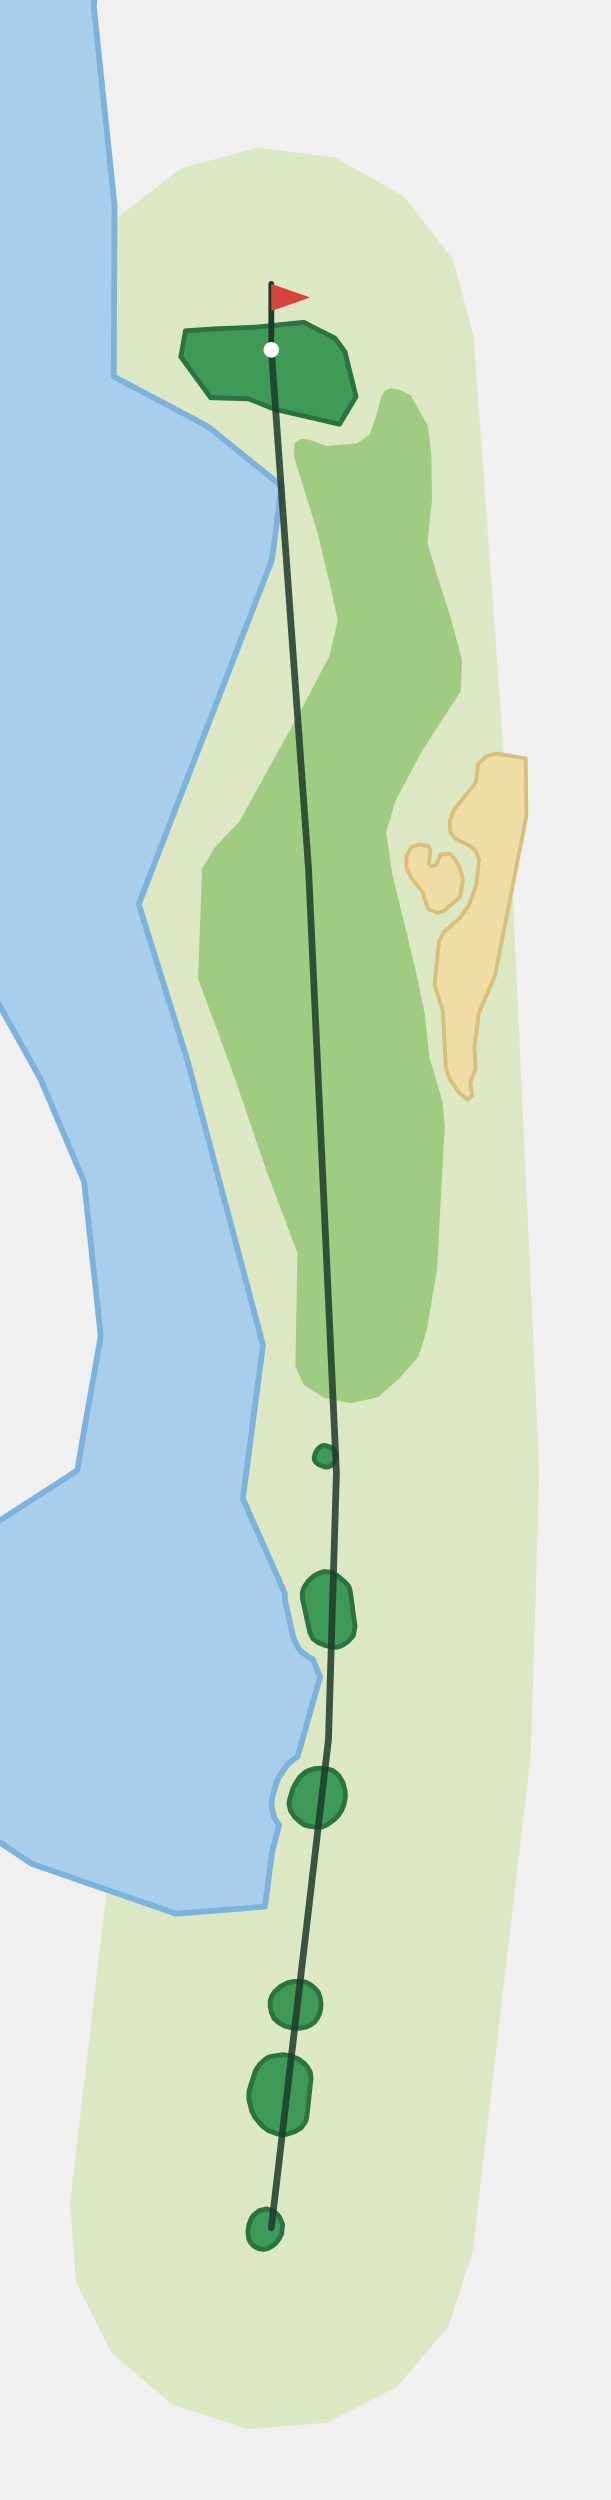
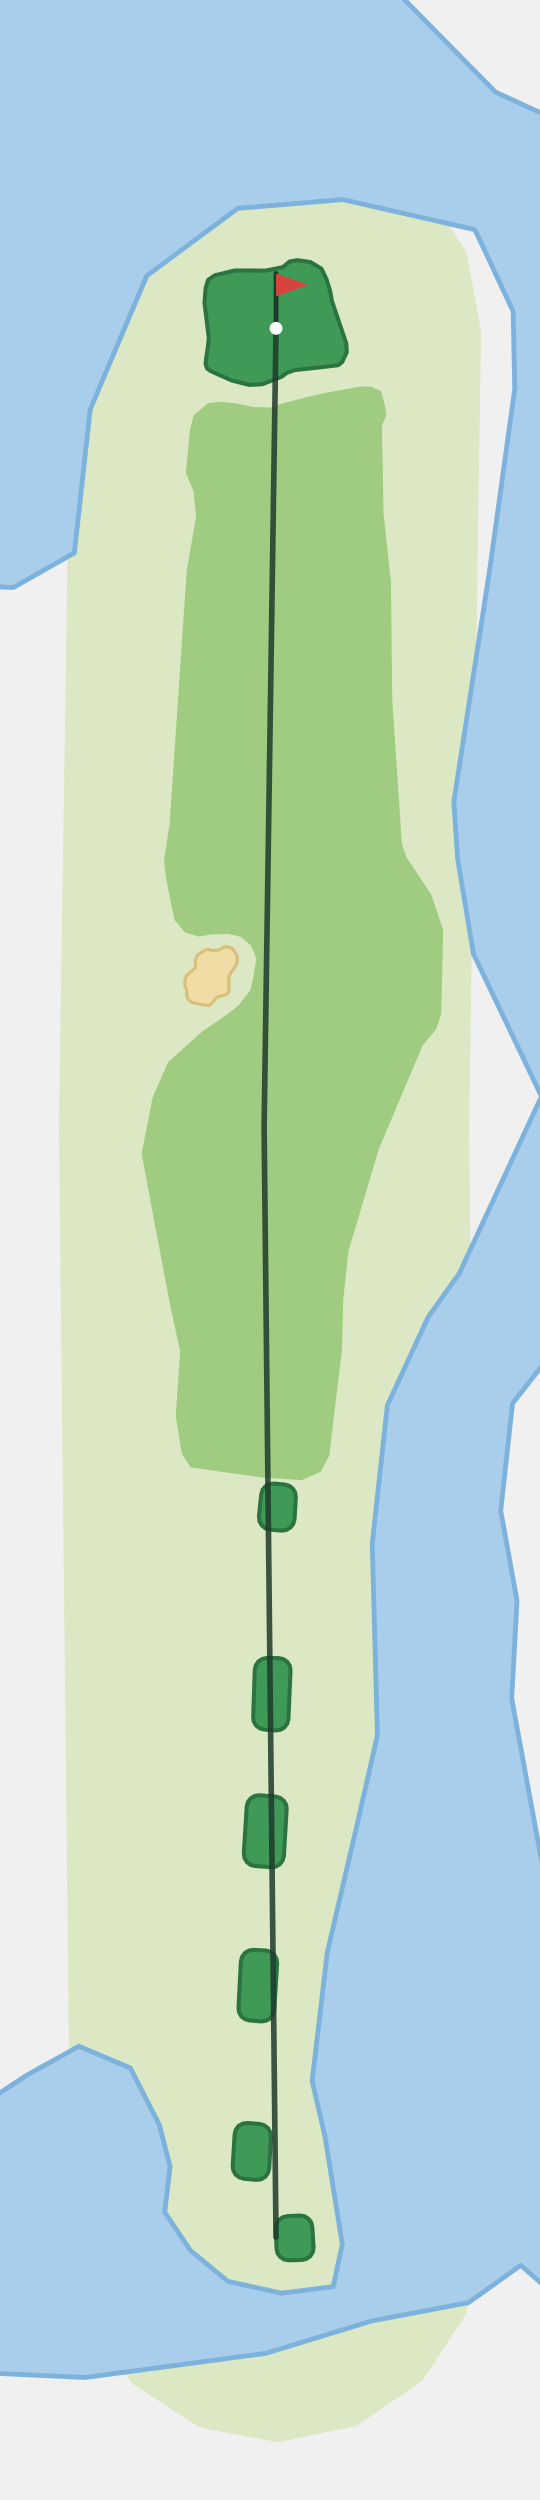
- <svg xmlns="http://www.w3.org/2000/svg" viewBox="-140 -1149 315 1289" width="210" height="860">
-   <path d="M-103.9,-12.2L-75.0,-259.7L-71.1,-388.8L-85.2,-695.0L-104.4,-961.5L-99.3,-1002.0L-79.1,-1037.4L-46.9,-1062.5L-7.5,-1073.3L33.0,-1068.2L68.5,-1048.1L93.6,-1015.8L104.4,-976.5L123.7,-707.4L138.3,-390.4L133.9,-244.3L103.9,12.2L91.4,51.0L64.9,82.1L28.5,100.7L-12.2,103.9L-51.0,91.4L-82.1,64.9L-100.7,28.5Z" fill="#DCE8C4" />
-   <path d="M0.4,-193.9L-3.3,-165.7L-49.2,-162.0L-123.7,-187.8L-146.4,-203.1L-146.4,145.9L-146.4,145.9L-146.4,-360.9L-113.0,-382.4L-100.1,-390.8L-97.4,-406.8L-88.0,-460.1L-96.6,-539.8L-119.2,-592.9L-146.4,-641.7L-146.4,-1155.3L-90.9,-1155.3L-91.6,-1146.2L-80.9,-1043.5L-81.3,-955.2L-32.7,-929.4L5.3,-898.7L0.3,-860.5L-43.6,-747.2L-68.4,-682.9L-43.3,-602.4L-4.3,-455.4L-14.7,-376.2L7.0,-327.3L7.0,-324.8L7.1,-323.9L7.2,-323.0L11.2,-305.2L11.5,-304.1L11.9,-303.1L13.5,-299.9L13.9,-299.2L14.4,-298.5L14.9,-297.8L15.5,-297.2L16.2,-296.7L19.1,-294.5L20.0,-294.0L21.0,-293.5L21.4,-293.3L25.2,-284.3L13.6,-243.2L13.4,-243.1L12.6,-242.6L11.9,-242.0L8.9,-239.5L8.3,-238.9L7.8,-238.3L7.4,-237.7L4.6,-233.5L4.2,-233.0L3.9,-232.4L3.0,-230.4L2.7,-229.7L2.5,-229.1L0.8,-223.4L0.6,-222.8L0.5,-222.1L0.2,-219.8L0.1,-219.0L0.1,-218.2L0.2,-217.4L0.3,-216.7L1.1,-213.3L1.3,-212.5L1.6,-211.7L1.9,-211.0L2.3,-210.3L4.0,-207.7Z" fill="#A9CEEC" stroke="#7DB2DC" stroke-width="3" stroke-linejoin="round" />
-   <path d="M85.5,-494.5L89.5,-568.9L88.2,-581.8L81.7,-603.4L79.2,-626.1L74.2,-650.2L62.6,-697.5L59.2,-720.0L64.1,-736.4L77.3,-761.1L88.7,-779.0L97.7,-792.6L98.4,-808.9L92.5,-831.0L85.0,-854.4L80.6,-869.4L82.9,-891.5L82.6,-914.6L80.7,-929.9L71.9,-945.5L65.6,-948.6L61.8,-949.1L58.6,-947.9L56.7,-944.8L54.7,-936.7L50.8,-925.2L44.1,-920.7L28.6,-919.4L19.3,-922.6L15.4,-923.1L12.1,-920.9L11.6,-916.6L12.0,-912.9L24.1,-873.8L31.1,-844.1L34.3,-829.7L30.1,-811.2L16.3,-784.9L-16.5,-725.6L-29.2,-712.2L-35.8,-701.1L-36.6,-676.7L-37.8,-644.5L-18.8,-593.1L-2.2,-544.5L13.5,-502.9L12.4,-444.5L16.6,-435.0L26.9,-428.3L40.8,-425.4L55.1,-428.6L66.0,-438.2L76.0,-449.6L80.2,-463.1Z" fill="#9FCC80" />
-   <path d="M115.4,-646.1L107.1,-626.8L104.8,-609.3L105.4,-597.9L102.7,-591.2L103.6,-584.1L101.2,-582.1L96.9,-585.6L92.3,-592.3L90.1,-598.2L88.5,-627.9L84.2,-641.5L86.6,-664.2L89.4,-668.9L97.6,-676.2L102.0,-682.6L105.8,-692.8L107.2,-706.0L105.4,-710.6L101.9,-713.4L95.6,-716.3L92.4,-719.7L92.0,-725.8L94.3,-731.8L105.5,-745.7L106.7,-755.3L111.2,-759.4L116.5,-760.7L131.3,-758.1L131.6,-728.2Z" fill="#F0DDA6" stroke="#D9C07A" stroke-width="2" stroke-linejoin="round" />
-   <path d="M89.3,-679.6L85.8,-678.4L80.9,-680.4L77.9,-689.5L72.1,-696.6L69.8,-701.6L69.7,-707.6L72.4,-712.6L76.2,-713.8L81.2,-712.8L82.1,-710.7L81.2,-703.8L82.6,-702.6L85.1,-703.2L87.3,-708.6L91.9,-709.0L93.8,-707.5L97.3,-701.6L98.9,-695.4L97.5,-686.9Z" fill="#F0DDA6" stroke="#D9C07A" stroke-width="2" stroke-linejoin="round" />
-   <path d="M43.7,-944.8L38.0,-968.0L32.8,-975.0L16.7,-983.2L-7.8,-980.7L-29.4,-979.8L-44.3,-978.8L-46.7,-965.4L-31.3,-944.3L-11.8,-943.7L1.7,-938.3L35.2,-930.6Z" fill="#3E9A56" stroke="#2B7340" stroke-width="2.5" stroke-linejoin="round" />
-   <path d="M43.2,-310.2L42.3,-305.5L39.6,-302.5L36.8,-300.6L34.0,-299.5L31.0,-299.6L27.4,-300.6L24.4,-301.8L21.5,-303.9L19.9,-307.1L16.0,-324.9L16.0,-328.0L17.1,-330.8L19.2,-333.8L21.5,-336.0L24.2,-337.6L27.1,-338.6L30.2,-338.3L31.4,-338.0L34.0,-336.5L38.2,-333.0L40.0,-330.9L40.8,-328.2Z" fill="#3E9A56" stroke="#2B7340" stroke-width="2.5" stroke-linejoin="round" />
-   <path d="M32.8,-400.9L33.4,-399.5L33.4,-397.4L33.0,-396.0L31.2,-393.4L29.7,-392.7L28.5,-392.5L27.4,-392.6L24.3,-393.8L22.8,-395.1L22.2,-396.3L22.1,-397.5L22.8,-400.0L24.0,-401.8L25.4,-403.1L27.1,-403.7L28.9,-403.4L30.8,-402.6Z" fill="#3E9A56" stroke="#2B7340" stroke-width="2.5" stroke-linejoin="round" />
-   <path d="M38.1,-225.3L38.2,-222.2L37.5,-218.4L36.4,-215.6L34.6,-212.8L32.7,-210.8L28.9,-208.0L26.3,-206.8L23.5,-206.6L19.3,-207.2L17.1,-207.8L15.2,-209.1L12.0,-212.0L9.9,-215.2L9.1,-218.6L9.4,-220.9L11.1,-226.5L12.1,-228.5L14.8,-232.7L17.8,-235.3L19.8,-236.1L22.4,-236.9L25.5,-237.1L29.2,-236.6L31.5,-236.0L33.4,-234.6L34.9,-233.2L37.0,-229.6Z" fill="#3E9A56" stroke="#2B7340" stroke-width="2.5" stroke-linejoin="round" />
-   <path d="M25.7,-115.2L25.1,-111.0L23.8,-108.2L22.3,-106.1L20.2,-104.6L18.2,-103.6L14.7,-102.9L10.2,-103.2L6.9,-104.1L3.7,-105.9L1.4,-108.0L0.1,-110.9L-0.6,-114.2L-0.6,-117.1L0.4,-119.8L1.8,-121.9L4.9,-124.6L8.5,-126.4L11.8,-127.1L15.4,-127.1L17.8,-126.7L19.9,-125.6L22.3,-123.7L24.2,-121.5L25.2,-118.8Z" fill="#3E9A56" stroke="#2B7340" stroke-width="2.5" stroke-linejoin="round" />
-   <path d="M18.3,-57.0L17.7,-54.7L15.5,-51.7L12.4,-49.7L8.2,-48.3L5.6,-47.9L3.1,-48.4L-1.7,-50.2L-4.8,-52.6L-8.6,-57.2L-10.0,-60.0L-11.6,-66.4L-11.5,-70.6L-8.2,-81.0L-6.0,-84.3L-3.4,-86.7L-1.6,-87.9L0.6,-88.5L6.0,-89.3L10.1,-88.7L14.2,-86.9L17.0,-84.8L18.8,-82.7L20.2,-80.0L20.5,-77.1Z" fill="#3E9A56" stroke="#2B7340" stroke-width="2.5" stroke-linejoin="round" />
-   <path d="M-1.3,10.5L-3.9,11.2L-6.6,10.8L-8.9,9.6L-10.7,7.7L-11.7,5.7L-12.1,2.1L-11.6,-1.6L-10.2,-5.0L-9.2,-6.4L-6.1,-8.9L-2.4,-9.7L0.8,-8.8L3.3,-6.7L4.2,-5.5L5.7,-2.1L5.8,-1.1L5.3,3.2L4.3,5.3L2.4,7.9L0.7,9.3Z" fill="#3E9A56" stroke="#2B7340" stroke-width="2.5" stroke-linejoin="round" />
-   <polyline points="-0.0,-0.0 29.5,-252.0 33.6,-389.6 19.2,-701.2 0.0,-969.0" fill="none" stroke="#1F3A2B" stroke-width="3.5" stroke-linecap="round" stroke-linejoin="round" opacity="0.85" />
-   <line x1="0.0" y1="-969.0" x2="0.0" y2="-1003.0" stroke="#1F3A2B" stroke-width="3" stroke-linecap="round" />
-   <path d="M0.0,-1003.0L20.0,-996.0L0.0,-989.0Z" fill="#D8433B" />
-   <circle cx="0.0" cy="-969.0" r="4" fill="#FFFFFF" />
+ <svg xmlns="http://www.w3.org/2000/svg" viewBox="-171 -1388 334 1551" width="223" height="1034">
+   <path d="M-127.2,1.4L-134.7,-689.3L-127.2,-1186.3L-116.8,-1234.8L-88.6,-1275.7L-46.9,-1302.6L1.9,-1311.6L50.5,-1301.2L91.3,-1273.0L118.3,-1231.3L127.2,-1182.4L119.8,-688.8L127.2,-1.4L118.1,47.4L90.9,89.0L50.0,117.0L1.4,127.2L-47.4,118.1L-89.0,90.9L-117.0,50.0Z" fill="#DCE8C4" />
+   <path d="M169.2,169.2L169.2,32.6L151.8,17.4L119.5,40.5L59.4,51.9L-6.4,72.0L-118.7,87.0L-176.7,84.3L-176.7,-86.0L-154.4,-100.7L-122.3,-118.5L-90.4,-105.0L-72.5,-70.0L-65.7,-43.9L-69.1,-15.6L-53.1,8.2L-29.8,27.4L3.4,34.7L35.5,30.6L41.1,4.2L30.4,-62.4L22.4,-97.0L31.8,-176.7L50.0,-254.7L62.9,-311.4L59.7,-430.5L69.1,-516.2L94.5,-571.1L113.7,-598.0L164.7,-707.8L122.5,-796.2L112.7,-855.0L110.3,-890.6L132.3,-1032.7L148.1,-1146.7L147.1,-1194.9L123.4,-1245.5L41.3,-1264.2L-23.8,-1258.7L-80.2,-1216.9L-115.3,-1134.0L-125.1,-1045.0L-163.0,-1023.5L-176.7,-1024.1L-176.7,-1393.6L74.4,-1393.6L136.1,-1330.9L169.2,-1315.7L169.2,-546.0L146.7,-517.3L139.4,-450.7L149.5,-394.9L146.2,-334.2L164.3,-235.8L169.2,-219.8L169.2,169.2Z" fill="#A9CEEC" stroke="#7DB2DC" stroke-width="3" stroke-linejoin="round" />
+   <path d="M-53.4,-1121.2L-55.4,-1100.4L-56.0,-1094.8L-51.2,-1083.2L-49.6,-1067.4L-55.4,-1034.3L-66.0,-877.3L-69.5,-854.0L-68.1,-842.2L-63.0,-817.3L-56.6,-809.6L-47.8,-806.9L-40.8,-808.2L-29.6,-808.6L-21.6,-806.7L-15.6,-801.4L-12.2,-793.4L-14.1,-781.6L-15.9,-773.7L-23.6,-763.9L-33.2,-756.6L-45.9,-748.0L-67.0,-729.0L-76.6,-707.0L-83.4,-672.4L-74.5,-624.7L-65.5,-577.4L-59.5,-549.7L-62.2,-509.3L-58.4,-485.8L-53.0,-477.6L-8.5,-471.3L15.8,-469.7L27.8,-475.0L33.1,-485.1L34.5,-497.6L40.9,-550.0L41.7,-581.9L44.9,-611.6L63.7,-674.9L90.9,-739.3L99.3,-749.4L102.5,-759.1L103.0,-780.0L103.7,-811.0L96.4,-832.8L81.1,-855.8L78.1,-864.2L72.1,-954.2L71.3,-1026.7L66.7,-1069.6L65.7,-1123.7L68.6,-1131.1L66.6,-1140.3L65.1,-1145.5L58.4,-1148.2L52.4,-1148.2L31.8,-1144.5L21.6,-1142.3L6.4,-1138.3L-4.2,-1135.1L-14.1,-1135.5L-25.3,-1137.8L-34.9,-1138.8L-42.2,-1137.9L-51.2,-1130.3Z" fill="#9FCC80" />
+   <path d="M-56.5,-779.9L-56.6,-776.6L-55.6,-774.4L-55.5,-772.8L-55.4,-770.8L-54.8,-768.3L-52.3,-766.1L-48.8,-765.3L-45.3,-764.6L-41.7,-764.2L-39.7,-765.7L-37.3,-768.8L-35.7,-769.6L-33.2,-770.3L-30.7,-771.0L-29.3,-772.9L-29.2,-775.9L-29.4,-779.6L-29.2,-781.9L-28.0,-784.7L-24.8,-789.1L-24.3,-791.0L-23.9,-794.0L-24.9,-796.4L-26.7,-799.0L-28.1,-800.1L-30.4,-800.7L-32.9,-800.3L-34.9,-798.8L-38.2,-798.2L-40.0,-798.4L-41.8,-798.9L-43.6,-798.8L-48.5,-795.7L-49.6,-793.8L-50.1,-792.2L-49.9,-788.5L-50.6,-787.2L-55.7,-782.5Z" fill="#F0DDA6" stroke="#D9C07A" stroke-width="2" stroke-linejoin="round" />
+   <path d="M-43.7,-1209.2L-44.4,-1200.2L-41.7,-1178.3L-42.4,-1172.0L-43.3,-1166.4L-43.7,-1162.1L-42.8,-1159.4L-40.6,-1157.8L-27.7,-1152.0L-16.8,-1149.2L-8.6,-1149.6L3.6,-1154.3L6.6,-1156.6L11.6,-1158.4L19.5,-1159.2L38.5,-1161.4L41.1,-1163.5L43.9,-1169.5L43.6,-1174.9L34.7,-1201.2L33.6,-1207.3L31.4,-1214.6L28.2,-1221.3L21.4,-1225.4L13.4,-1226.6L8.5,-1225.8L4.2,-1222.3L-1.1,-1221.2L-6.6,-1220.1L-16.6,-1220.2L-25.6,-1220.2L-38.0,-1217.2L-42.2,-1214.3Z" fill="#3E9A56" stroke="#2B7340" stroke-width="2.5" stroke-linejoin="round" />
+   <path d="M-18.2,-267.2L-17.4,-270.1L-15.6,-272.4L-13.0,-273.9L-10.1,-274.2L-0.2,-273.4L2.5,-272.6L4.8,-270.8L6.3,-268.3L6.6,-265.5L4.9,-236.6L4.1,-233.8L2.3,-231.4L-0.2,-229.9L-3.2,-229.6L-13.0,-230.3L-15.8,-231.0L-18.1,-232.8L-19.6,-235.3L-20.0,-238.2Z" fill="#3E9A56" stroke="#2B7340" stroke-width="2.5" stroke-linejoin="round" />
+   <path d="M-13.2,-352.1L-12.5,-354.9L-10.9,-357.3L-8.5,-358.8L-5.7,-359.4L1.6,-359.3L4.5,-358.7L7.0,-357.0L8.6,-354.5L9.0,-351.5L7.7,-321.6L7.0,-318.7L5.2,-316.3L2.6,-314.8L-0.4,-314.4L-7.3,-315.0L-10.0,-315.7L-12.3,-317.4L-13.8,-319.9L-14.2,-322.7Z" fill="#3E9A56" stroke="#2B7340" stroke-width="2.5" stroke-linejoin="round" />
+   <path d="M-21.8,-171.3L-21.0,-174.1L-19.2,-176.5L-16.7,-177.9L-13.8,-178.3L-6.3,-177.9L-3.5,-177.1L-1.2,-175.3L0.3,-172.8L0.7,-169.9L-1.1,-140.9L-1.9,-138.1L-3.7,-135.7L-6.3,-134.3L-9.2,-133.9L-16.4,-134.5L-19.2,-135.3L-21.5,-137.0L-22.9,-139.5L-23.3,-142.4Z" fill="#3E9A56" stroke="#2B7340" stroke-width="2.5" stroke-linejoin="round" />
+   <path d="M-25.7,-63.8L-25.0,-66.7L-23.2,-69.1L-20.6,-70.5L-17.7,-70.9L-10.1,-70.3L-7.4,-69.5L-5.1,-67.8L-3.7,-65.3L-3.2,-62.4L-4.2,-42.7L-5.0,-39.8L-6.8,-37.4L-9.4,-35.9L-12.4,-35.6L-20.1,-36.3L-22.8,-37.2L-25.1,-38.9L-26.5,-41.4L-26.9,-44.2Z" fill="#3E9A56" stroke="#2B7340" stroke-width="2.5" stroke-linejoin="round" />
+   <path d="M-0.2,-5.4L0.3,-8.2L1.8,-10.7L4.1,-12.4L6.9,-13.1L14.6,-13.5L17.5,-13.1L20.0,-11.6L21.8,-9.3L22.5,-6.5L23.3,6.1L22.9,9.1L21.3,11.7L18.9,13.4L16.0,14.1L7.9,14.3L5.0,13.8L2.6,12.2L0.9,9.9L0.3,7.0Z" fill="#3E9A56" stroke="#2B7340" stroke-width="2.5" stroke-linejoin="round" />
+   <path d="M-9.2,-460.9L-8.4,-463.7L-6.5,-466.0L-4.0,-467.3L-1.1,-467.6L5.5,-467.0L8.2,-466.2L10.5,-464.4L11.9,-462.0L12.3,-459.1L11.5,-445.5L10.7,-442.6L8.9,-440.3L6.4,-438.8L3.4,-438.4L-3.7,-439.0L-6.6,-439.8L-8.9,-441.7L-10.3,-444.3L-10.6,-447.2Z" fill="#3E9A56" stroke="#2B7340" stroke-width="2.5" stroke-linejoin="round" />
+   <polyline points="0.0,-0.0 -7.4,-689.1 0.0,-1184.3" fill="none" stroke="#1F3A2B" stroke-width="3.5" stroke-linecap="round" stroke-linejoin="round" opacity="0.85" />
+   <line x1="0.0" y1="-1184.3" x2="0.0" y2="-1218.3" stroke="#1F3A2B" stroke-width="3" stroke-linecap="round" />
+   <path d="M0.0,-1218.3L20.0,-1211.3L0.0,-1204.3Z" fill="#D8433B" />
+   <circle cx="0.0" cy="-1184.3" r="4" fill="#FFFFFF" />
</svg>
